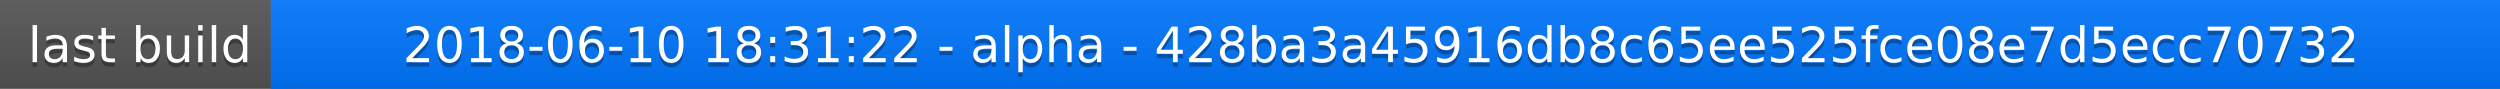
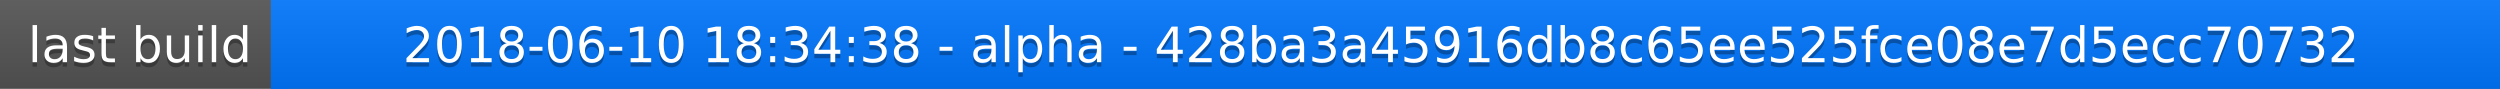
<svg xmlns="http://www.w3.org/2000/svg" width="563" height="20">
  <linearGradient id="a" x2="0" y2="100%">
    <stop offset="0" stop-color="#bbb" stop-opacity=".1" />
    <stop offset="1" stop-opacity=".1" />
  </linearGradient>
  <rect rx="0" width="563" height="20" fill="#555" />
  <rect rx="0" x="61" width="502" height="20" fill="#07f" />
  <path fill="#07f" d="M61 0h4v20h-4z" />
  <rect rx="0" width="563" height="20" fill="url(#a)" />
  <g fill="#fff" text-anchor="middle" font-family="DejaVu Sans,Verdana,Geneva,sans-serif" font-size="11">
    <text x="31.5" y="15" fill="#010101" fill-opacity=".3">last build</text>
    <text x="31.5" y="14">last build</text>
-     <text x="311" y="15" fill="#010101" fill-opacity=".3">2018-06-10 18:31:22 - alpha - 428ba3a45916db8c65ee525fce08e7d5ecc70732</text>
-     <text x="311" y="14">2018-06-10 18:31:22 - alpha - 428ba3a45916db8c65ee525fce08e7d5ecc70732</text>
+     <text x="311" y="15" fill="#010101" fill-opacity=".3">2018-06-10 18:34:38 - alpha - 428ba3a45916db8c65ee525fce08e7d5ecc70732</text>
+     <text x="311" y="14">2018-06-10 18:34:38 - alpha - 428ba3a45916db8c65ee525fce08e7d5ecc70732</text>
  </g>
</svg>
